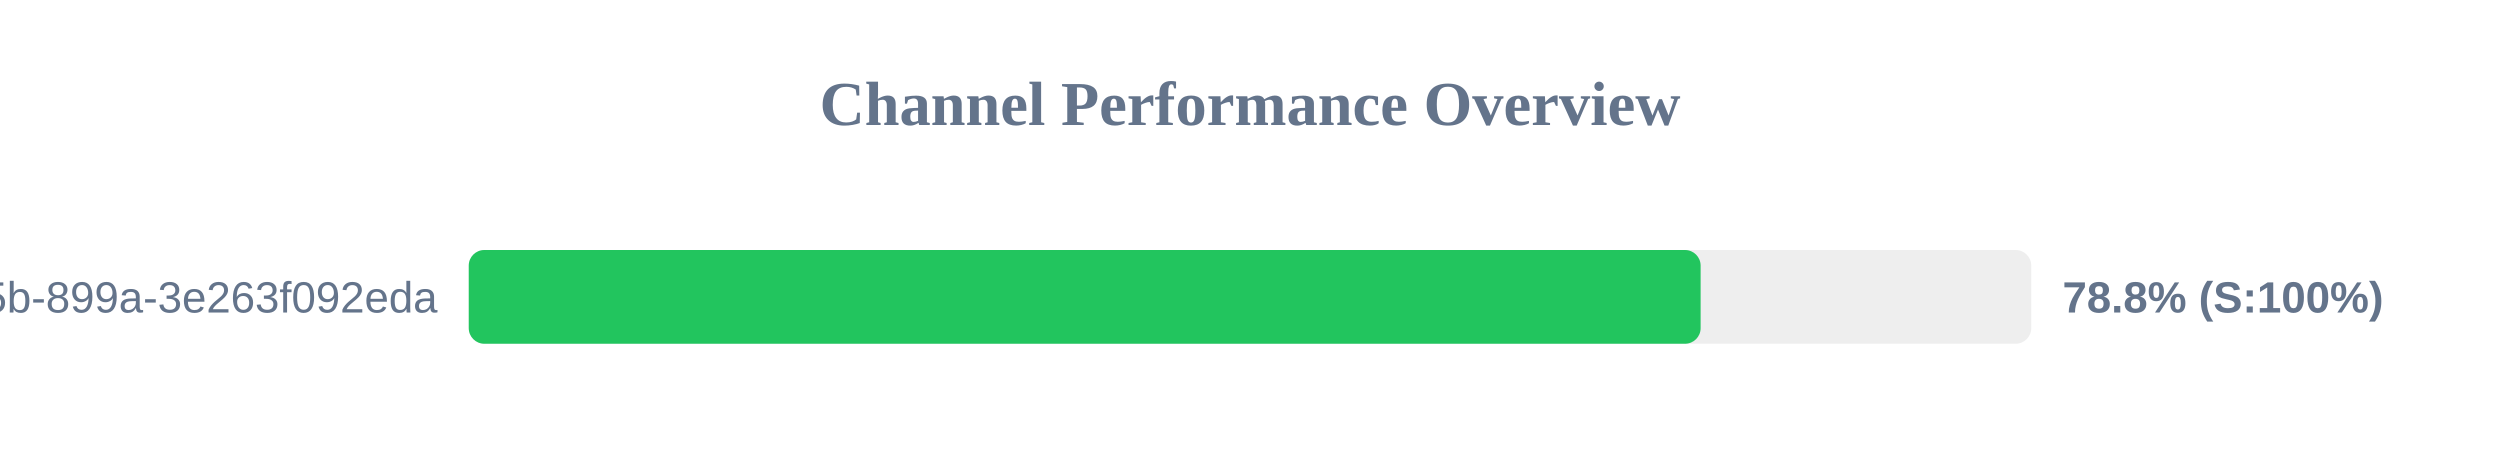
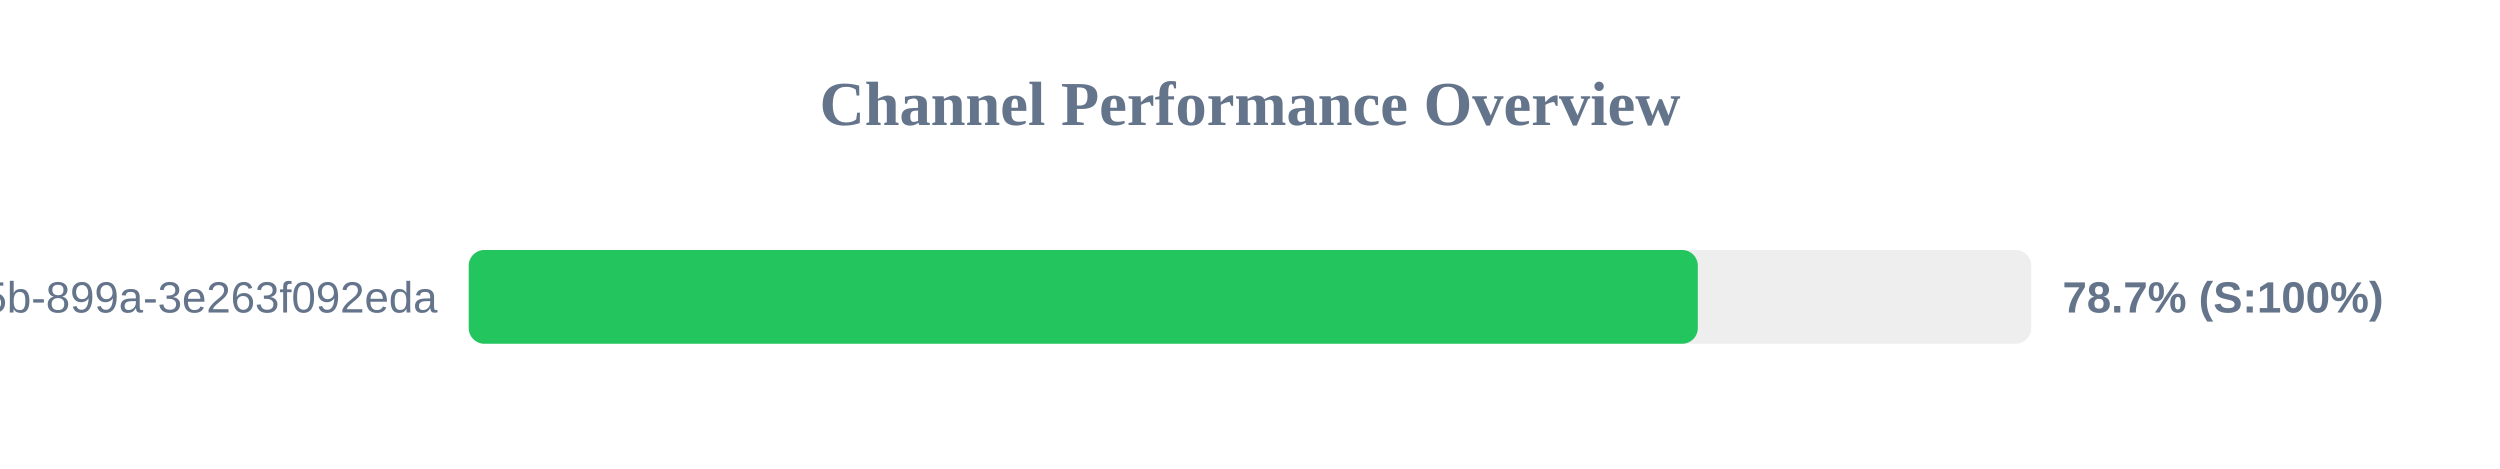
<svg xmlns="http://www.w3.org/2000/svg" width="800" height="150" version="1.1">
  <style>
        .row { font: 14px Arial; fill: #64748b; }
        .score { font: bold 14px Arial; fill: #64748b; }
    </style>
  <text x="400" y="40" text-anchor="middle" font-size="20px" font-weight="bold" fill="#64748b">Channel Performance Overview</text>
  <rect x="150" y="80" width="500" height="30" fill="#eee" rx="5" />
-   <rect x="150" y="80" width="394.2" height="30" fill="#22c55e" rx="5" />
+   <rect x="150" y="80" width="393.3" height="30" fill="#22c55e" rx="5" />
  <text x="140" y="100" text-anchor="end" class="row">?uuid=6bf726db-fb0b-405b-899a-3e263f092eda</text>
-   <text x="660" y="100" text-anchor="start" class="score">78.8% (S:100%)</text>
+   <text x="660" y="100" text-anchor="start" class="score">78.7% (S:100%)</text>
</svg>
